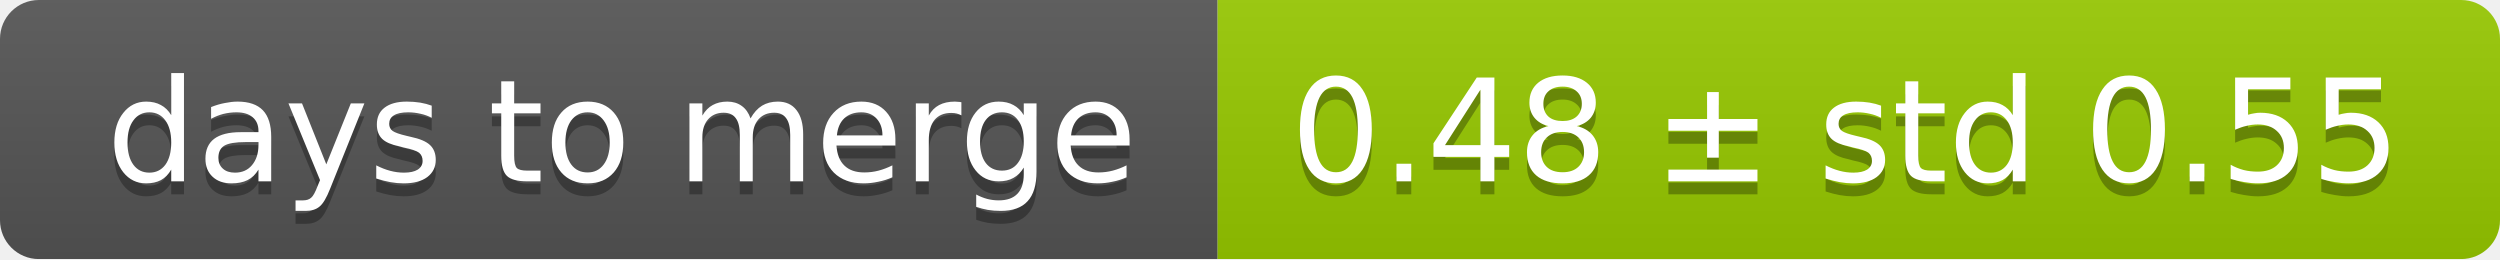
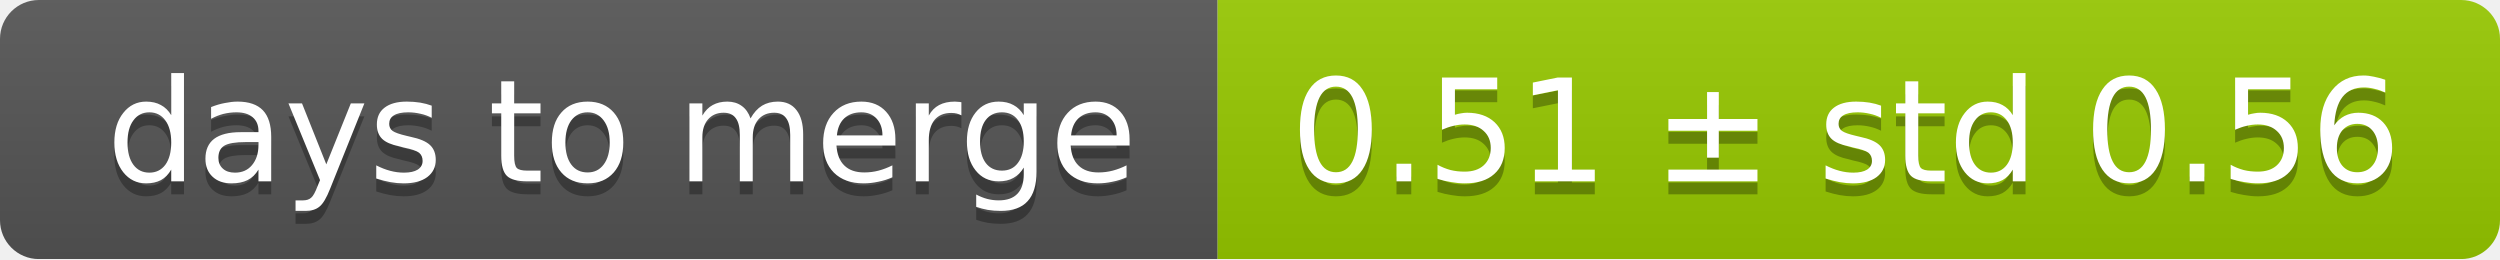
<svg xmlns="http://www.w3.org/2000/svg" width="193" height="20">
  <linearGradient id="smooth" x2="0" y2="100%">
    <stop offset="0" stop-color="#bbb" stop-opacity=".1" />
    <stop offset="1" stop-opacity=".1" />
  </linearGradient>
  <mask id="round">
    <rect width="193" height="20" rx="3" fill="#fff" />
  </mask>
  <g mask="url(#round)">
    <rect width="94" height="20" fill="#555" />
    <rect x="94" width="99" height="20" fill="#97ca00" />
    <rect width="193" height="20" fill="url(#smooth)" />
  </g>
  <g fill="#fff" text-anchor="middle" font-family="DejaVu Sans,Verdana,Geneva,sans-serif" font-size="11">
    <text x="48" y="15" fill="#010101" fill-opacity=".3">days to merge</text>
    <text x="48" y="14">days to merge</text>
-     <text x="142.5" y="15" fill="#010101" fill-opacity=".3">0.48 ± std 0.55</text>
-     <text x="142.5" y="14">0.48 ± std 0.55</text>
+     <text x="142.5" y="15" fill="#010101" fill-opacity=".3">0.51 ± std 0.56</text>
+     <text x="142.5" y="14">0.51 ± std 0.56</text>
  </g>
</svg>
